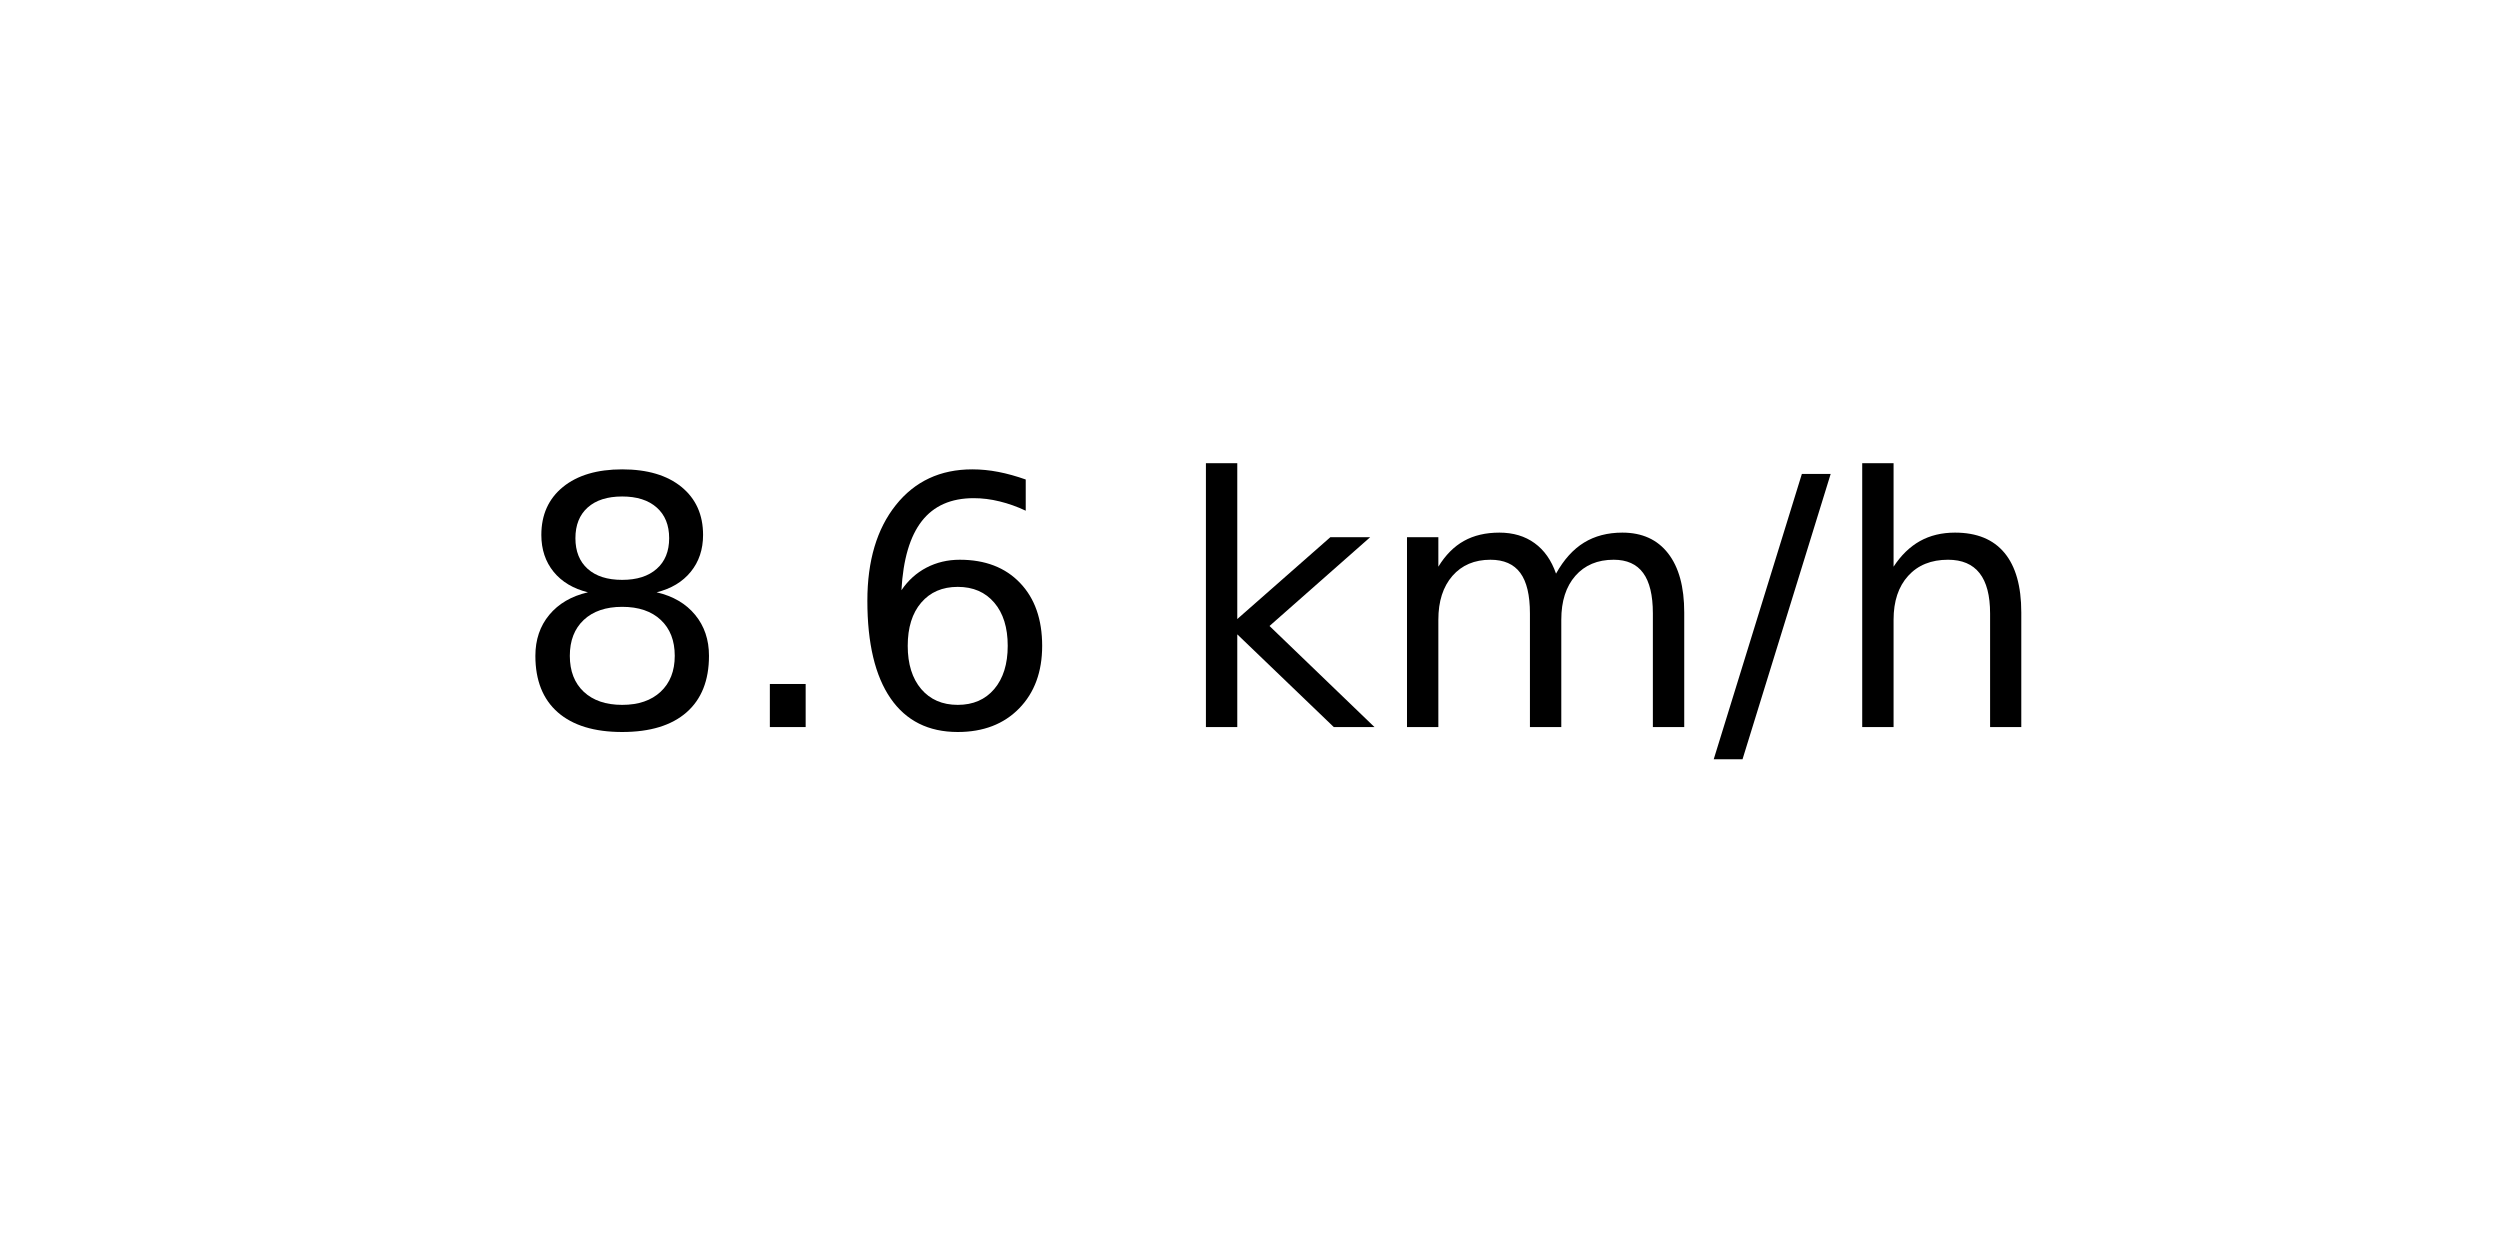
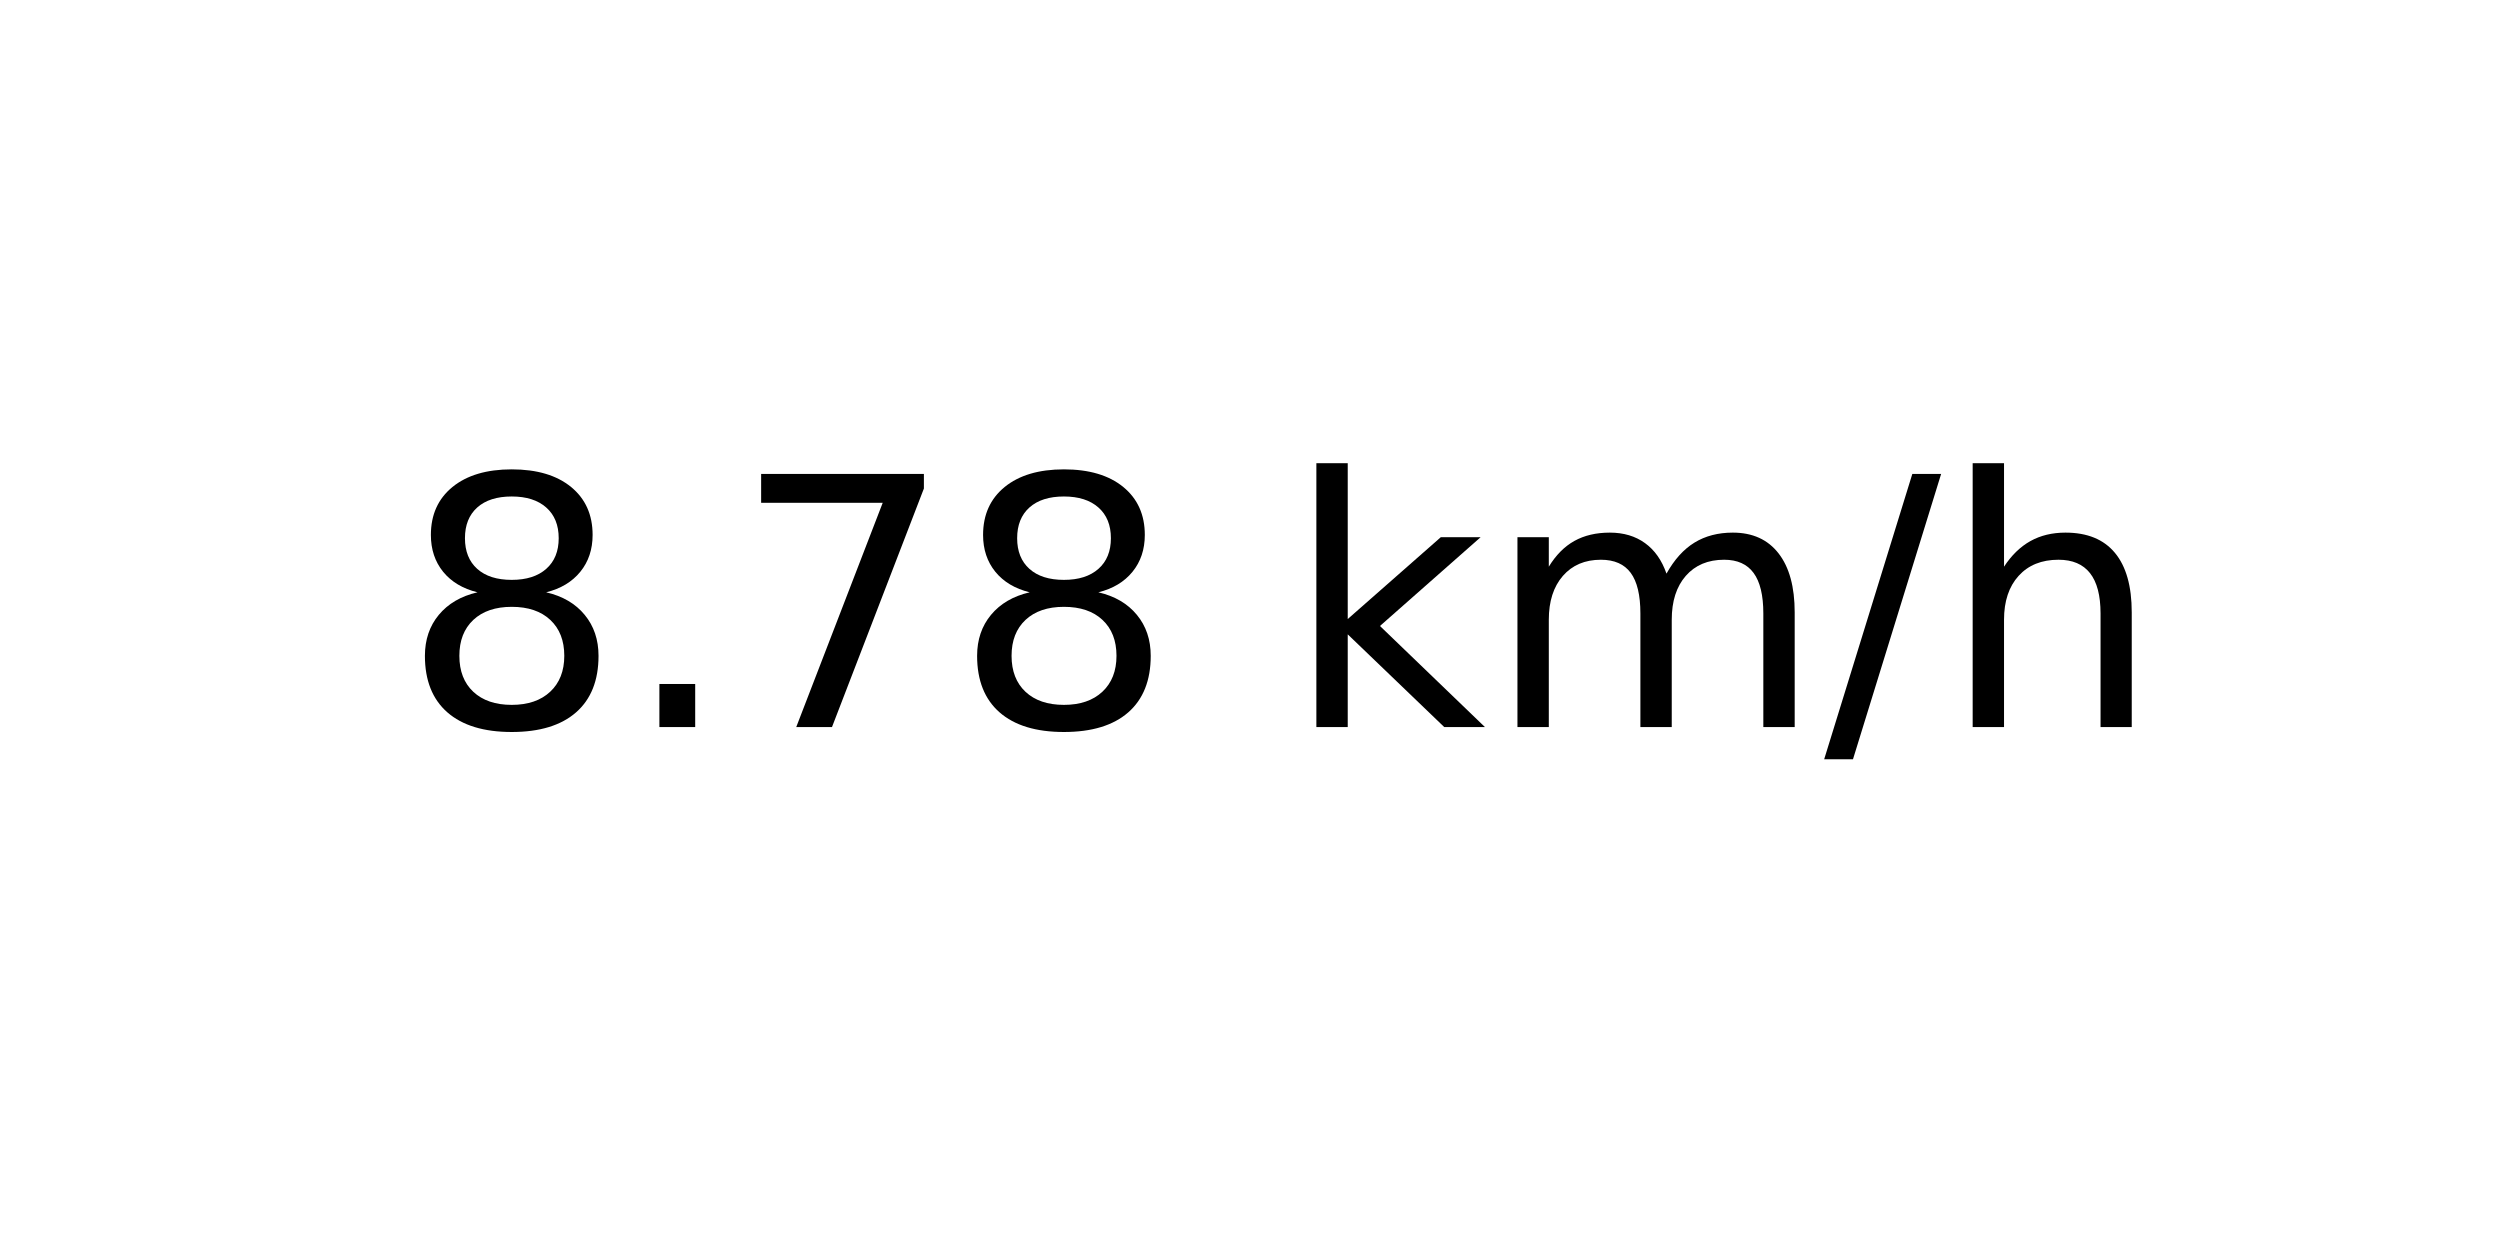
<svg xmlns="http://www.w3.org/2000/svg" xmlns:xlink="http://www.w3.org/1999/xlink" width="72pt" height="36pt" viewBox="0 0 72 36" version="1.1">
  <defs>
    <style type="text/css">*{stroke-linejoin: round; stroke-linecap: butt}</style>
  </defs>
  <g id="figure_1">
    <g id="axes_1">
      <g id="text_1">
-         <g transform="translate(14.74062 20.93937) scale(0.1 -0.1)">
+         <g transform="translate(11.55937 20.93937) scale(0.1 -0.1)">
          <defs>
            <path id="DejaVuSans-38" d="M 2034 2216  Q 1584 2216 1326 1975  Q 1069 1734 1069 1313  Q 1069 891 1326 650  Q 1584 409 2034 409  Q 2484 409 2743 651  Q 3003 894 3003 1313  Q 3003 1734 2745 1975  Q 2488 2216 2034 2216  z M 1403 2484  Q 997 2584 770 2862  Q 544 3141 544 3541  Q 544 4100 942 4425  Q 1341 4750 2034 4750  Q 2731 4750 3128 4425  Q 3525 4100 3525 3541  Q 3525 3141 3298 2862  Q 3072 2584 2669 2484  Q 3125 2378 3379 2068  Q 3634 1759 3634 1313  Q 3634 634 3220 271  Q 2806 -91 2034 -91  Q 1263 -91 848 271  Q 434 634 434 1313  Q 434 1759 690 2068  Q 947 2378 1403 2484  z M 1172 3481  Q 1172 3119 1398 2916  Q 1625 2713 2034 2713  Q 2441 2713 2670 2916  Q 2900 3119 2900 3481  Q 2900 3844 2670 4047  Q 2441 4250 2034 4250  Q 1625 4250 1398 4047  Q 1172 3844 1172 3481  z " transform="scale(0.015625)" />
            <path id="DejaVuSans-2e" d="M 684 794  L 1344 794  L 1344 0  L 684 0  L 684 794  z " transform="scale(0.015625)" />
-             <path id="DejaVuSans-36" d="M 2113 2584  Q 1688 2584 1439 2293  Q 1191 2003 1191 1497  Q 1191 994 1439 701  Q 1688 409 2113 409  Q 2538 409 2786 701  Q 3034 994 3034 1497  Q 3034 2003 2786 2293  Q 2538 2584 2113 2584  z M 3366 4563  L 3366 3988  Q 3128 4100 2886 4159  Q 2644 4219 2406 4219  Q 1781 4219 1451 3797  Q 1122 3375 1075 2522  Q 1259 2794 1537 2939  Q 1816 3084 2150 3084  Q 2853 3084 3261 2657  Q 3669 2231 3669 1497  Q 3669 778 3244 343  Q 2819 -91 2113 -91  Q 1303 -91 875 529  Q 447 1150 447 2328  Q 447 3434 972 4092  Q 1497 4750 2381 4750  Q 2619 4750 2861 4703  Q 3103 4656 3366 4563  z " transform="scale(0.015625)" />
+             <path id="DejaVuSans-37" d="M 525 4666  L 3525 4666  L 3525 4397  L 1831 0  L 1172 0  L 2766 4134  L 525 4134  L 525 4666  z " transform="scale(0.015625)" />
            <path id="DejaVuSans-20" transform="scale(0.015625)" />
            <path id="DejaVuSans-6b" d="M 581 4863  L 1159 4863  L 1159 1991  L 2875 3500  L 3609 3500  L 1753 1863  L 3688 0  L 2938 0  L 1159 1709  L 1159 0  L 581 0  L 581 4863  z " transform="scale(0.015625)" />
            <path id="DejaVuSans-6d" d="M 3328 2828  Q 3544 3216 3844 3400  Q 4144 3584 4550 3584  Q 5097 3584 5394 3201  Q 5691 2819 5691 2113  L 5691 0  L 5113 0  L 5113 2094  Q 5113 2597 4934 2840  Q 4756 3084 4391 3084  Q 3944 3084 3684 2787  Q 3425 2491 3425 1978  L 3425 0  L 2847 0  L 2847 2094  Q 2847 2600 2669 2842  Q 2491 3084 2119 3084  Q 1678 3084 1418 2786  Q 1159 2488 1159 1978  L 1159 0  L 581 0  L 581 3500  L 1159 3500  L 1159 2956  Q 1356 3278 1631 3431  Q 1906 3584 2284 3584  Q 2666 3584 2933 3390  Q 3200 3197 3328 2828  z " transform="scale(0.015625)" />
            <path id="DejaVuSans-2f" d="M 1625 4666  L 2156 4666  L 531 -594  L 0 -594  L 1625 4666  z " transform="scale(0.015625)" />
            <path id="DejaVuSans-68" d="M 3513 2113  L 3513 0  L 2938 0  L 2938 2094  Q 2938 2591 2744 2837  Q 2550 3084 2163 3084  Q 1697 3084 1428 2787  Q 1159 2491 1159 1978  L 1159 0  L 581 0  L 581 4863  L 1159 4863  L 1159 2956  Q 1366 3272 1645 3428  Q 1925 3584 2291 3584  Q 2894 3584 3203 3211  Q 3513 2838 3513 2113  z " transform="scale(0.015625)" />
          </defs>
          <use xlink:href="#DejaVuSans-38" />
          <use xlink:href="#DejaVuSans-2e" x="63.623" />
-           <use xlink:href="#DejaVuSans-36" x="95.41" />
-           <use xlink:href="#DejaVuSans-20" x="159.033" />
-           <use xlink:href="#DejaVuSans-6b" x="190.82" />
-           <use xlink:href="#DejaVuSans-6d" x="248.73" />
-           <use xlink:href="#DejaVuSans-2f" x="346.143" />
-           <use xlink:href="#DejaVuSans-68" x="379.834" />
+           <use xlink:href="#DejaVuSans-37" x="95.41" />
+           <use xlink:href="#DejaVuSans-38" x="159.033" />
+           <use xlink:href="#DejaVuSans-20" x="222.656" />
+           <use xlink:href="#DejaVuSans-6b" x="254.443" />
+           <use xlink:href="#DejaVuSans-6d" x="312.354" />
+           <use xlink:href="#DejaVuSans-2f" x="409.766" />
+           <use xlink:href="#DejaVuSans-68" x="443.457" />
        </g>
      </g>
    </g>
  </g>
</svg>
